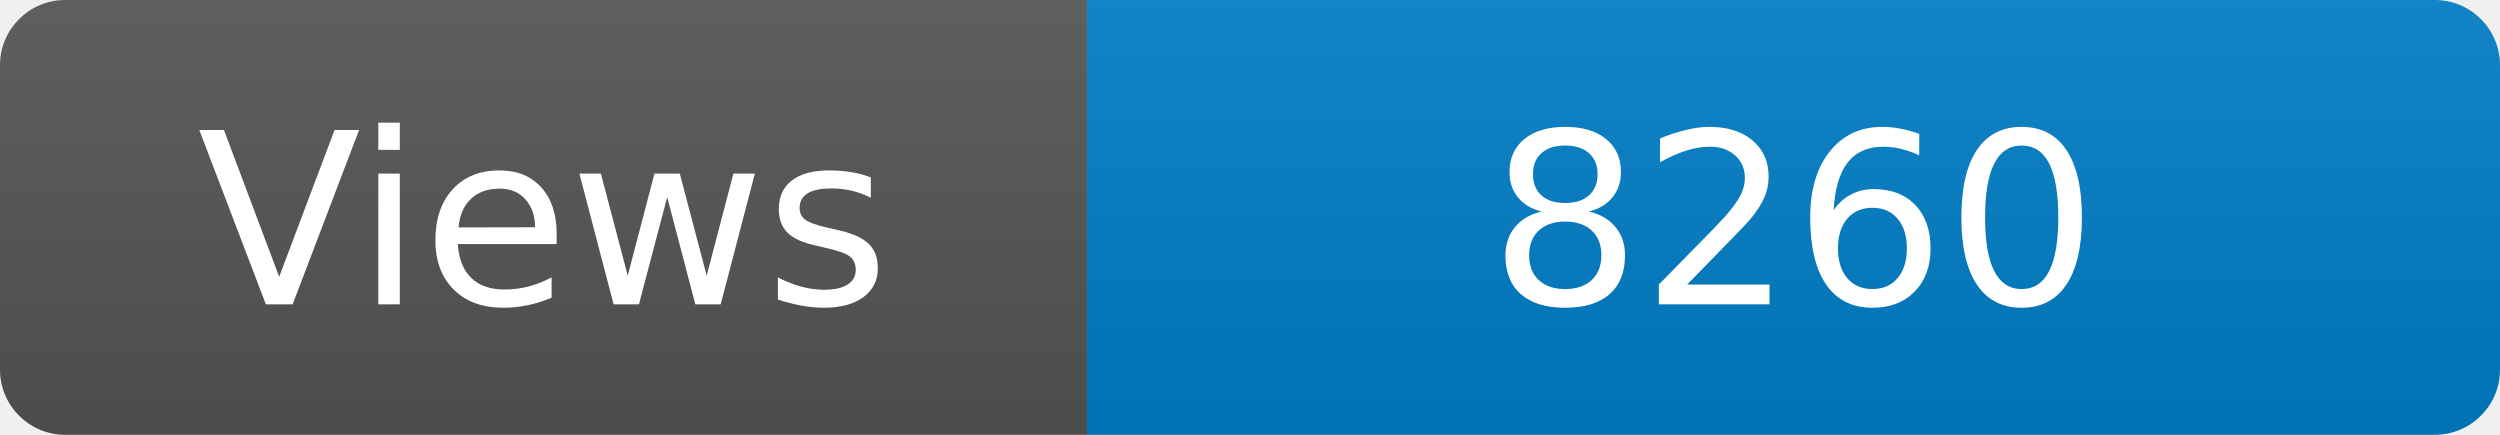
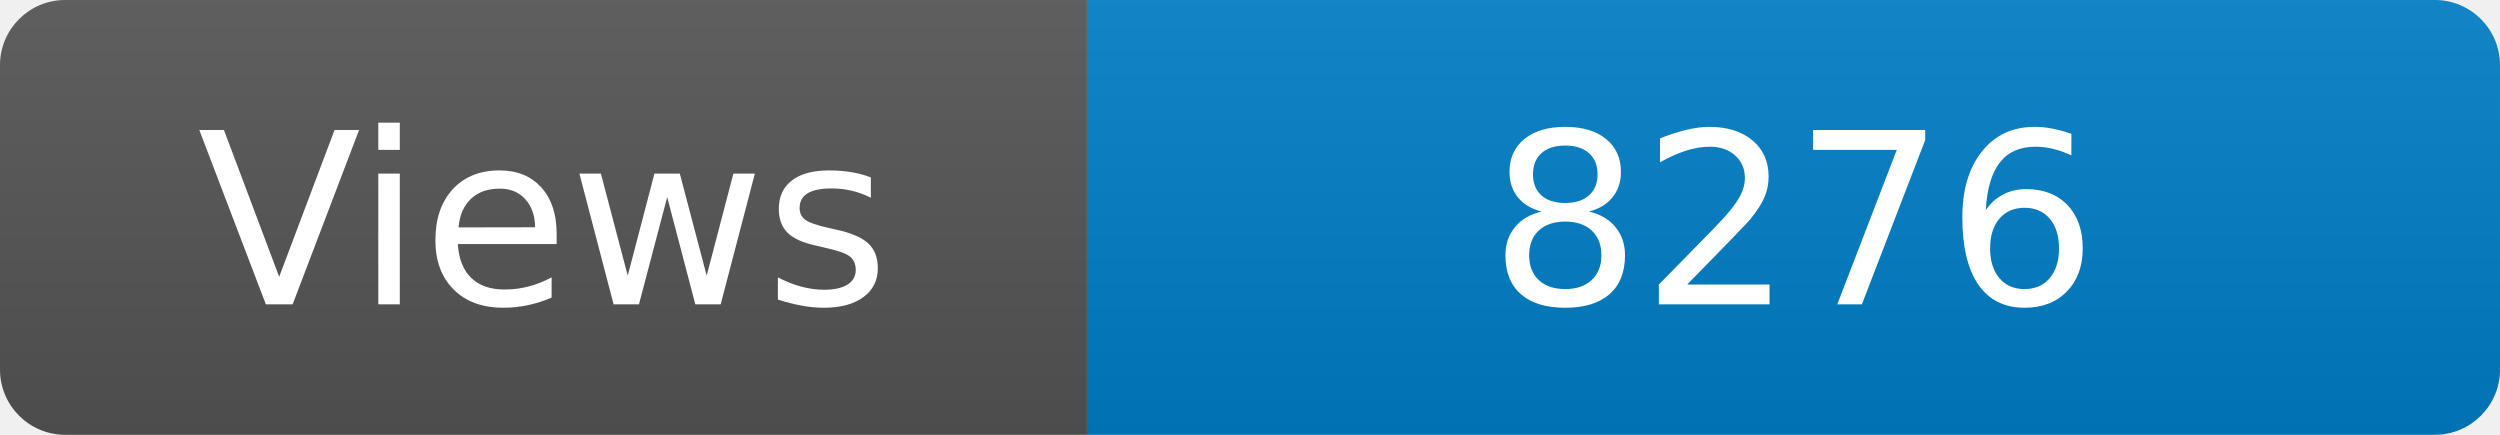
<svg xmlns="http://www.w3.org/2000/svg" width="115" height="20" role="img" aria-label="Maintained?: yes">
  <linearGradient id="s" x2="0" y2="100%">
    <stop offset="0" stop-color="#bbb" stop-opacity=".1" />
    <stop offset="1" stop-opacity=".1" />
  </linearGradient>
  <clipPath id="r">
    <rect width="115" height="20" rx="3" fill="#fff" />
  </clipPath>
  <g clip-path="url(#r)">
    <rect width="50" height="20" fill="#555" />
    <rect x="50" width="160" height="20" fill="#007ec6" />
    <rect width="115" height="20" fill="url(#s)" />
  </g>
  <g fill="#fff" text-anchor="middle" font-family="Verdana,Geneva,DejaVu Sans,sans-serif" font-size="110">
    <text x="250" y="140" transform="scale(.1)" fill="#fff">Views</text>
-     <text x="825" y="140" transform="scale(.1)" fill="#fff">8260</text>
+     <text x="825" y="140" transform="scale(.1)" fill="#fff">8276</text>
  </g>
</svg>
